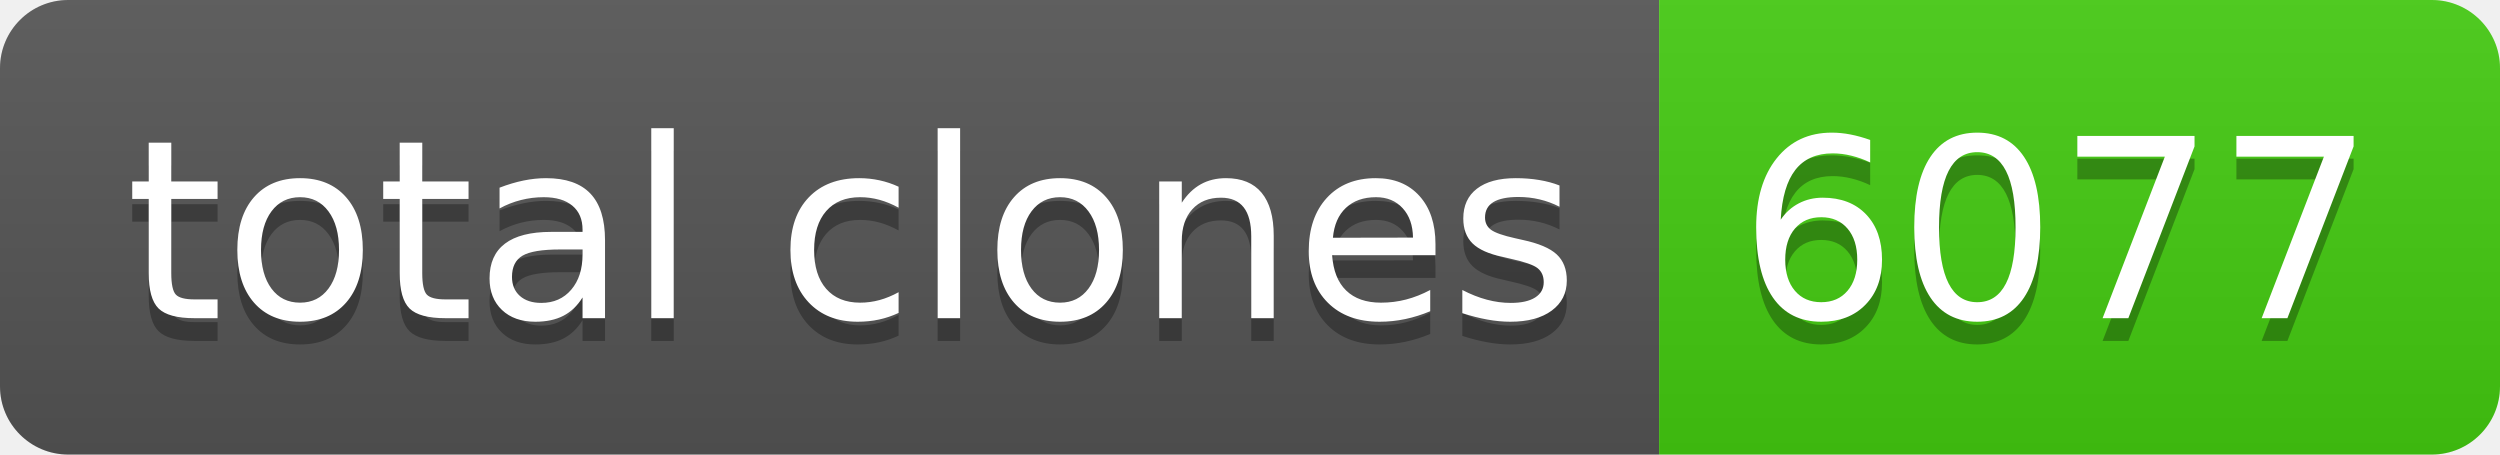
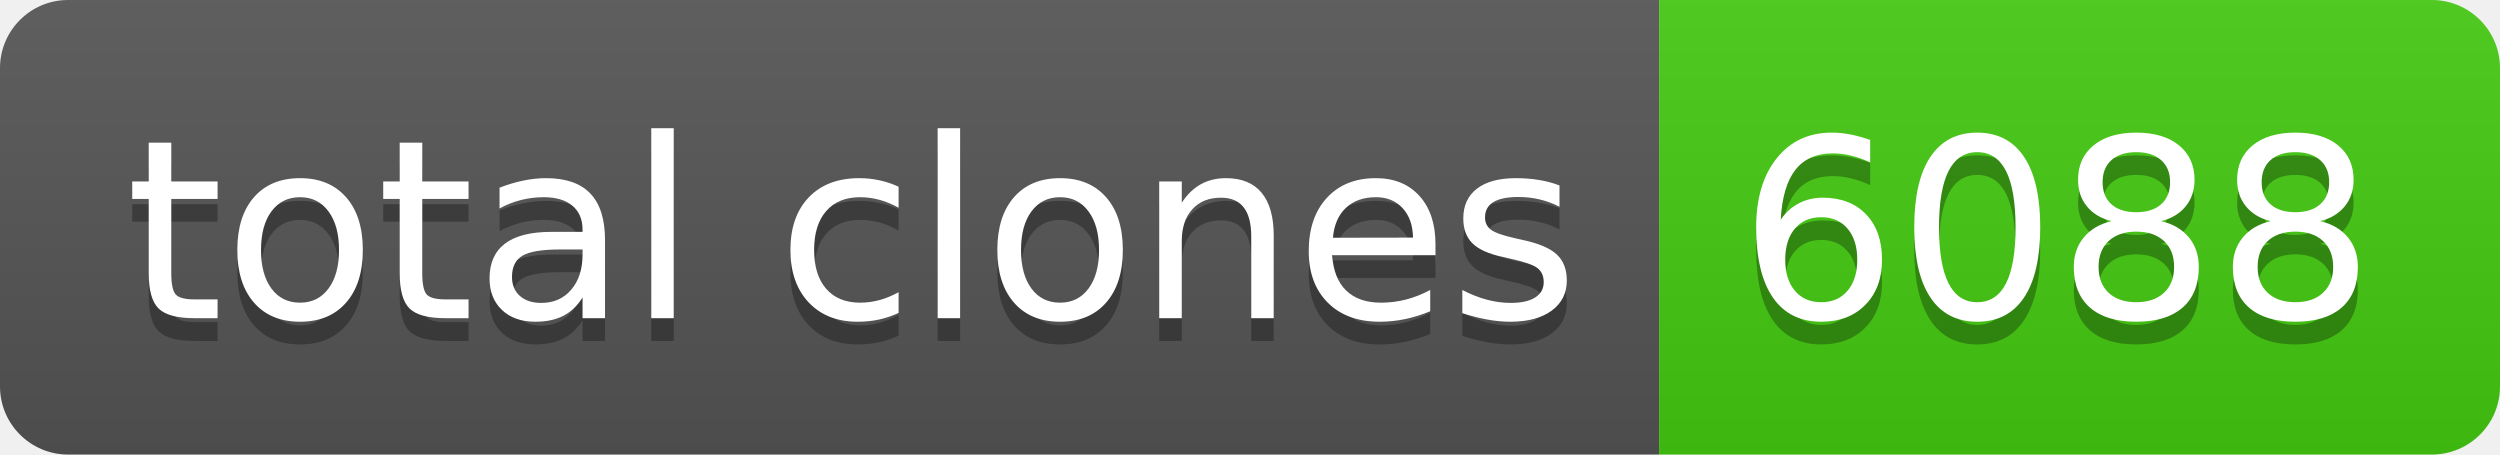
- <svg xmlns="http://www.w3.org/2000/svg" width="110" height="20" role="img" aria-label="total clones: 6077">
+ <svg xmlns="http://www.w3.org/2000/svg" width="110" height="20" role="img" aria-label="total clones: 6088">
  <linearGradient id="s" x2="0" y2="100%">
    <stop offset="0" stop-color="#bbb" stop-opacity=".1" />
    <stop offset="1" stop-opacity=".1" />
  </linearGradient>
  <clipPath id="r">
    <rect width="110" height="20" rx="3" fill="#fff" />
  </clipPath>
  <g clip-path="url(#r)">
    <rect width="73" height="20" fill="#555" />
    <rect x="73" width="37" height="20" fill="#4c1" />
    <rect width="110" height="20" fill="url(#s)" />
  </g>
  <g fill="#fff" text-anchor="middle" font-family="Verdana,Geneva,DejaVu Sans,sans-serif" text-rendering="geometricPrecision" font-size="110">
    <text aria-hidden="true" x="375" y="150" fill="#010101" fill-opacity=".3" transform="scale(.1)" textLength="630">total clones</text>
    <text x="375" y="140" transform="scale(.1)" fill="#fff" textLength="630">total clones</text>
-     <text aria-hidden="true" x="905" y="150" fill="#010101" fill-opacity=".3" transform="scale(.1)" textLength="270">6077</text>
-     <text x="905" y="140" transform="scale(.1)" fill="#fff" textLength="270">6077</text>
+     <text aria-hidden="true" x="905" y="150" fill="#010101" fill-opacity=".3" transform="scale(.1)" textLength="270">6088</text>
+     <text x="905" y="140" transform="scale(.1)" fill="#fff" textLength="270">6088</text>
  </g>
</svg>
